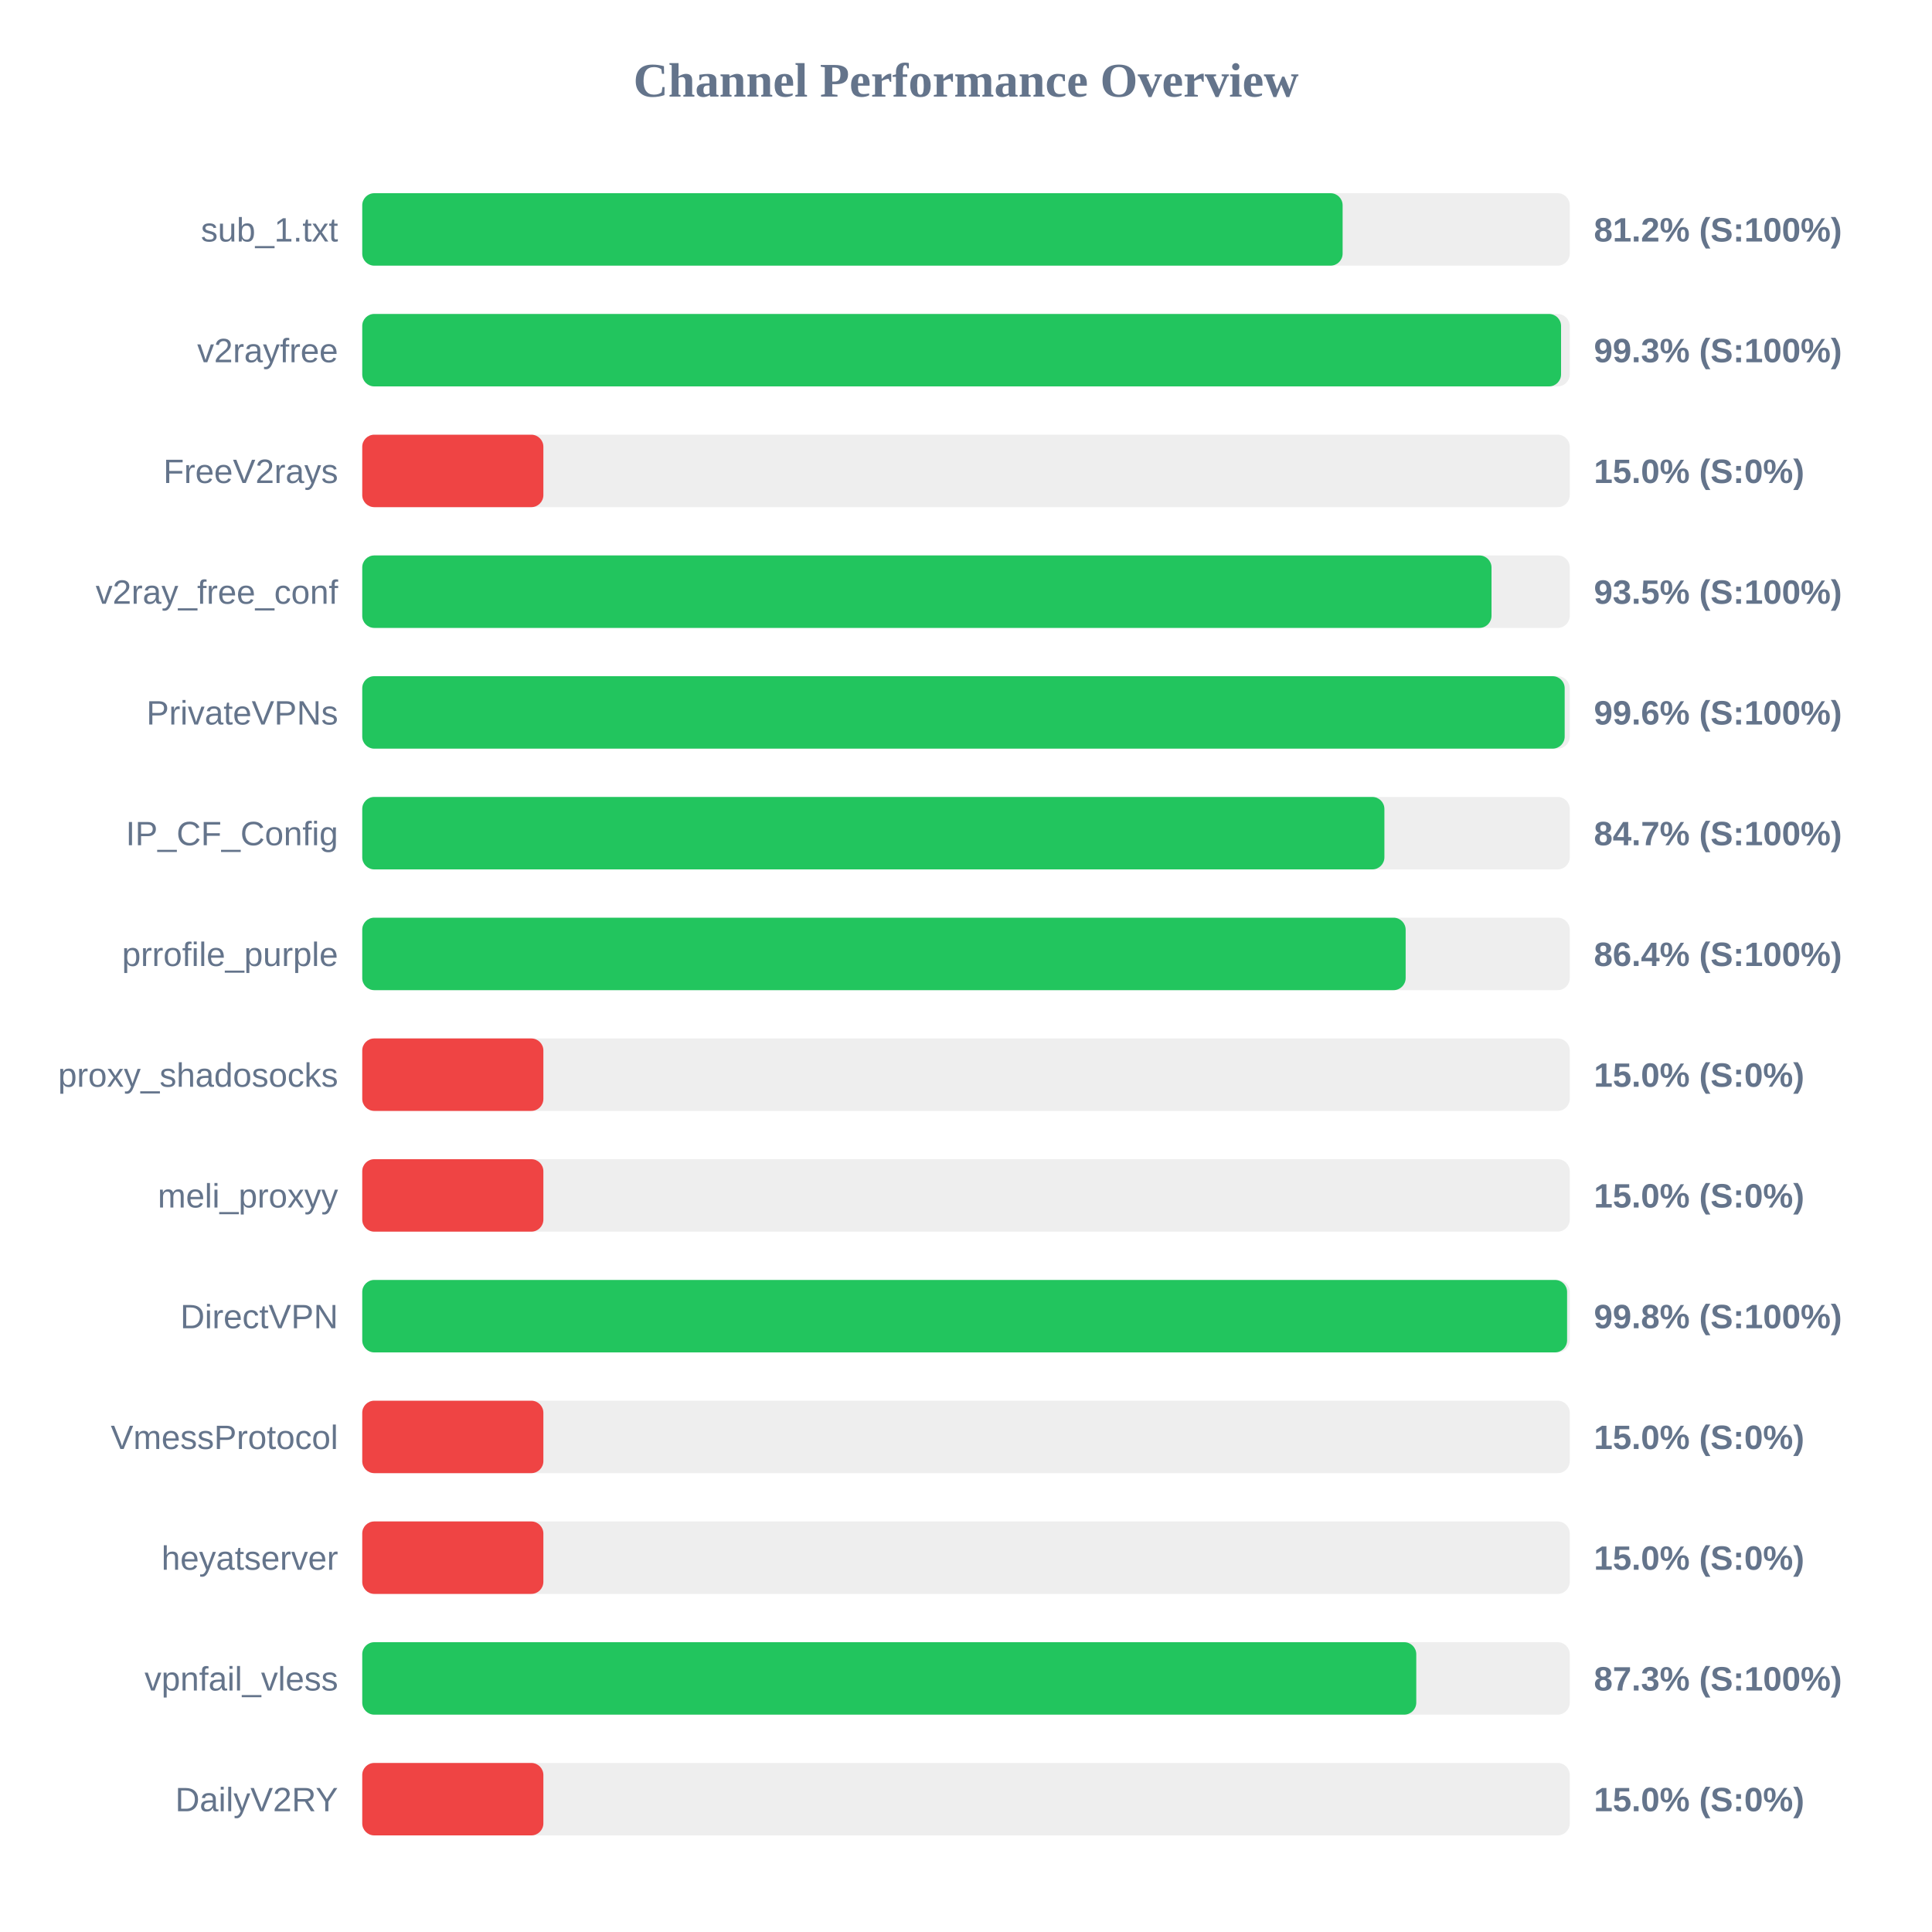
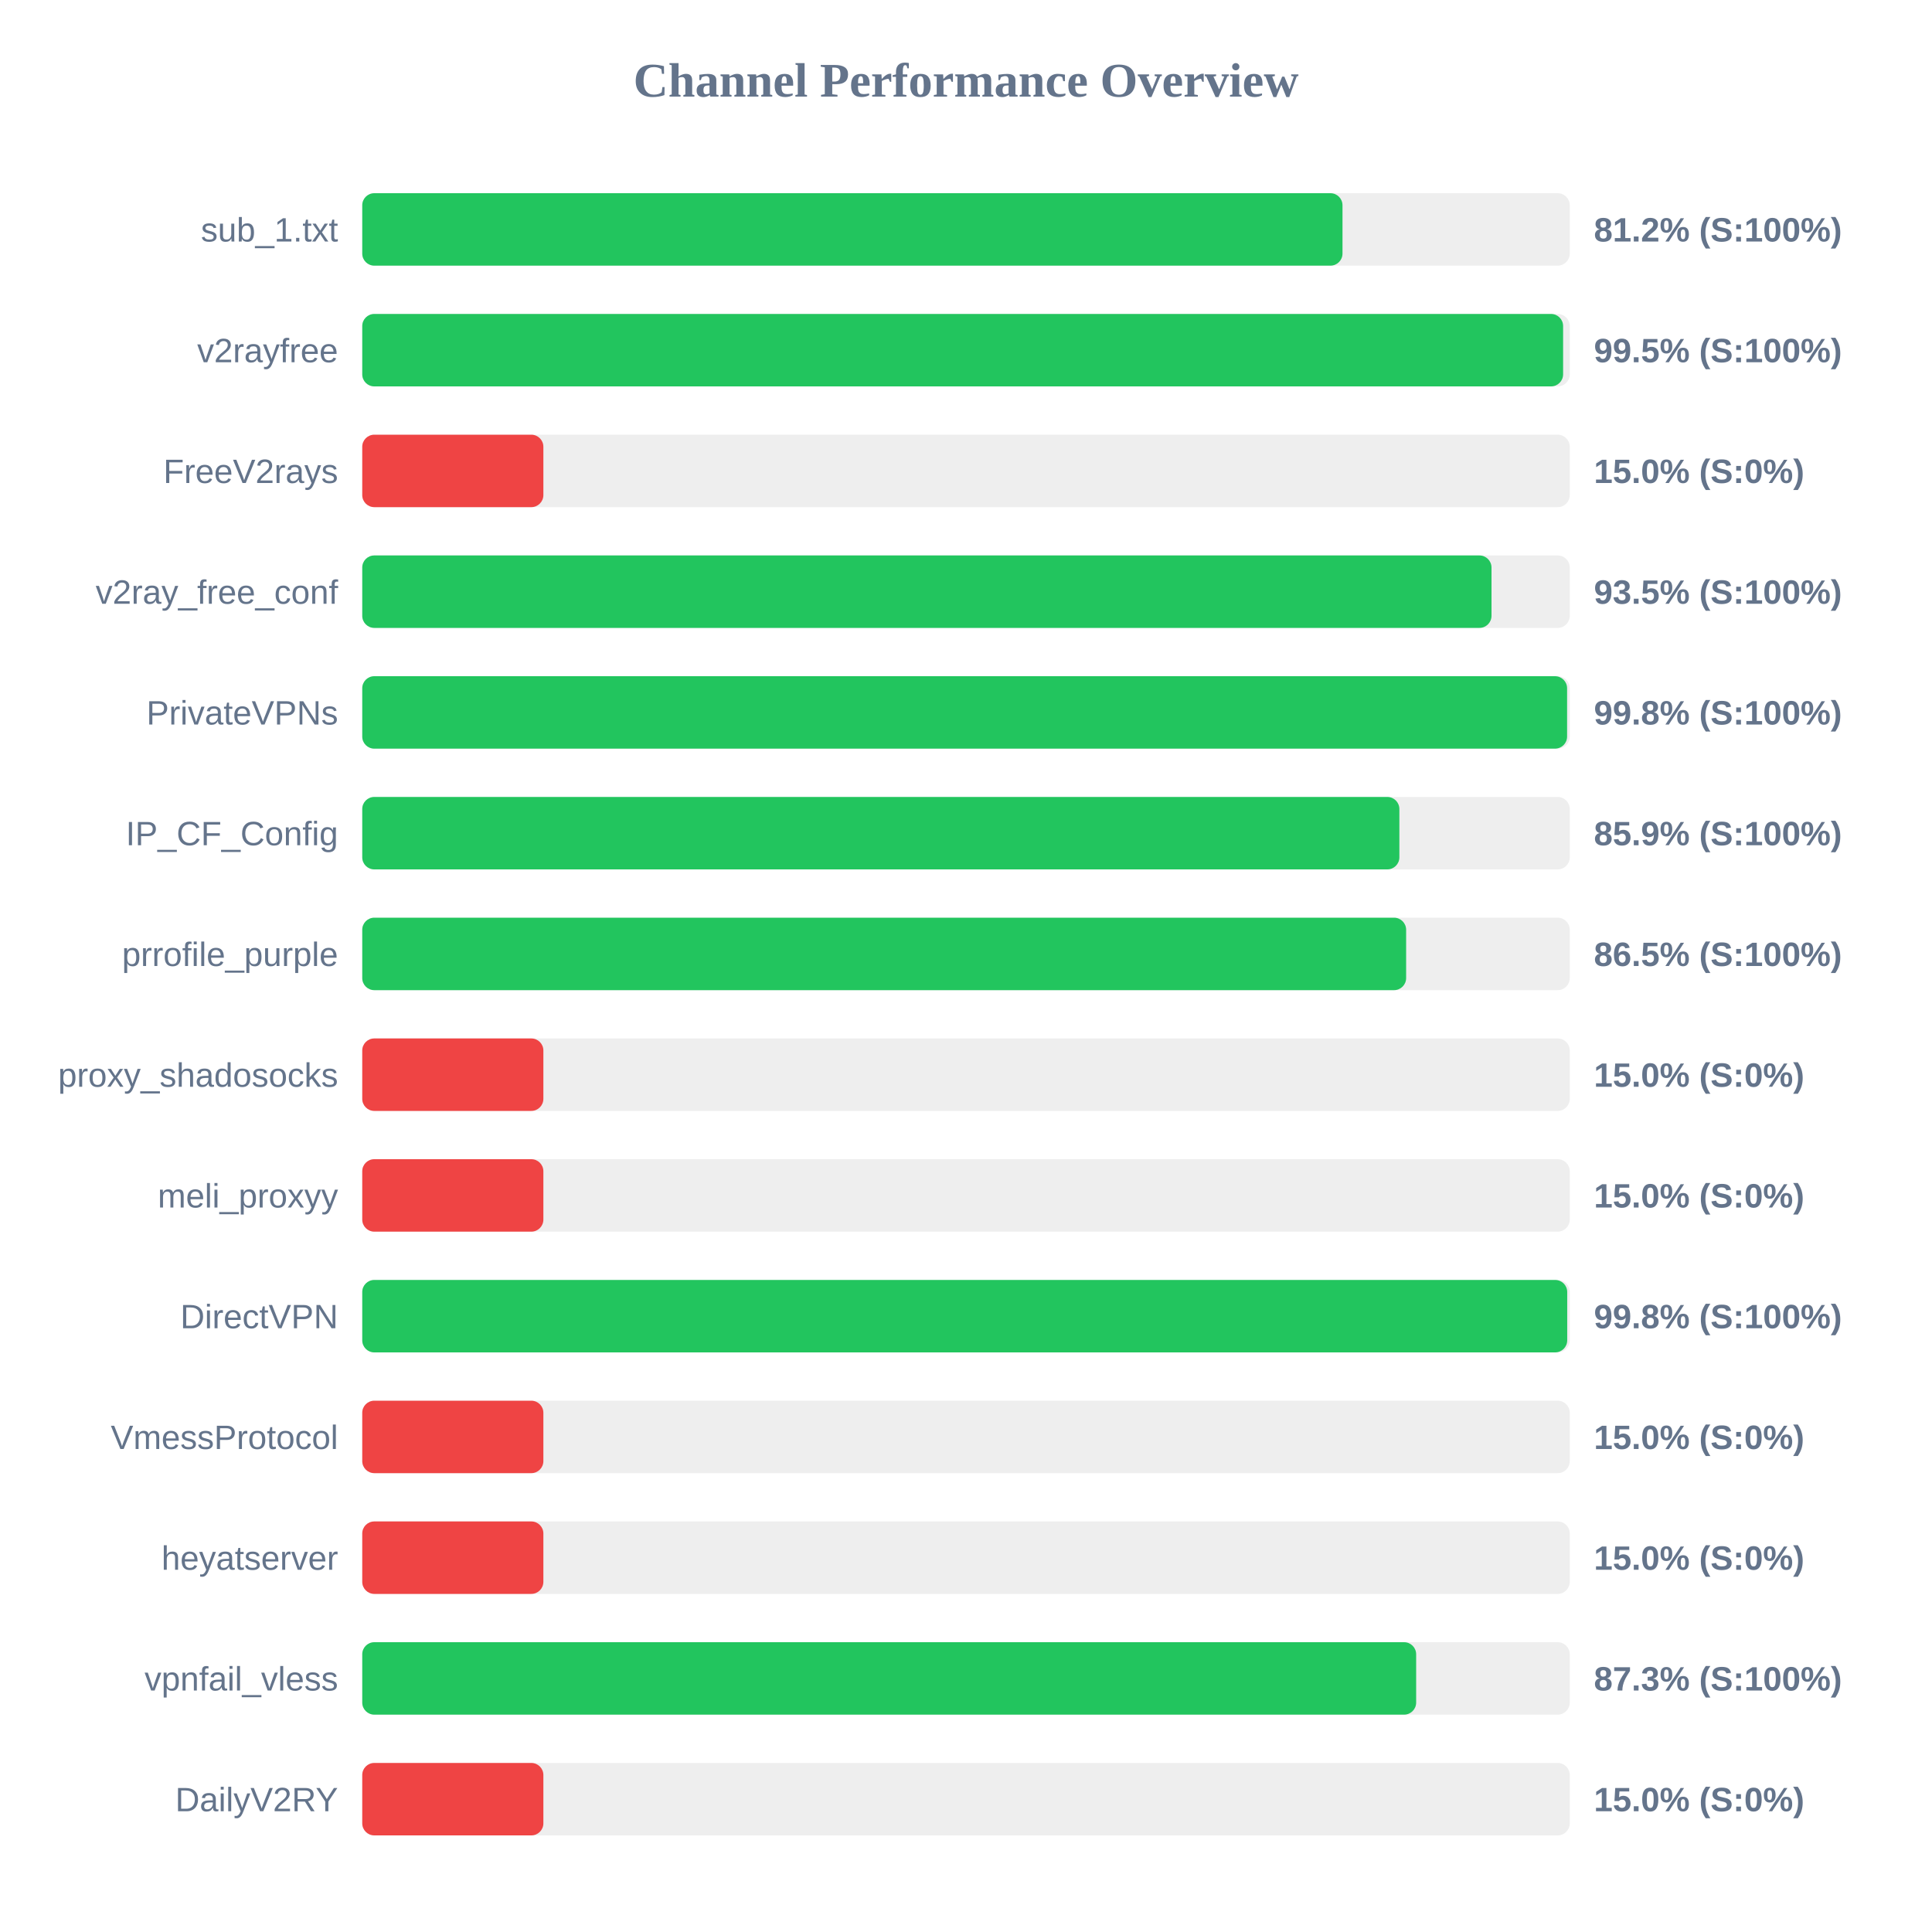
<svg xmlns="http://www.w3.org/2000/svg" width="800" height="800" version="1.1">
  <style>
        .row { font: 14px Arial; fill: #64748b; }
        .score { font: bold 14px Arial; fill: #64748b; }
    </style>
  <text x="400" y="40" text-anchor="middle" font-size="20px" font-weight="bold" fill="#64748b">Channel Performance Overview</text>
  <rect x="150" y="80" width="500" height="30" fill="#eee" rx="5" />
-   <rect x="150" y="80" width="405.95" height="30" fill="#22c55e" rx="5" />
+   <rect x="150" y="80" width="405.9" height="30" fill="#22c55e" rx="5" />
  <text x="140" y="100" text-anchor="end" class="row">sub_1.txt</text>
  <text x="660" y="100" text-anchor="start" class="score">81.2% (S:100%)</text>
  <rect x="150" y="130" width="500" height="30" fill="#eee" rx="5" />
-   <rect x="150" y="130" width="496.4" height="30" fill="#22c55e" rx="5" />
+   <rect x="150" y="130" width="497.25" height="30" fill="#22c55e" rx="5" />
  <text x="140" y="150" text-anchor="end" class="row">v2rayfree</text>
-   <text x="660" y="150" text-anchor="start" class="score">99.3% (S:100%)</text>
+   <text x="660" y="150" text-anchor="start" class="score">99.5% (S:100%)</text>
  <rect x="150" y="180" width="500" height="30" fill="#eee" rx="5" />
  <rect x="150" y="180" width="75.0" height="30" fill="#ef4444" rx="5" />
  <text x="140" y="200" text-anchor="end" class="row">FreeV2rays</text>
  <text x="660" y="200" text-anchor="start" class="score">15.0% (S:0%)</text>
  <rect x="150" y="230" width="500" height="30" fill="#eee" rx="5" />
  <rect x="150" y="230" width="467.6" height="30" fill="#22c55e" rx="5" />
  <text x="140" y="250" text-anchor="end" class="row">v2ray_free_conf</text>
  <text x="660" y="250" text-anchor="start" class="score">93.5% (S:100%)</text>
  <rect x="150" y="280" width="500" height="30" fill="#eee" rx="5" />
-   <rect x="150" y="280" width="497.9" height="30" fill="#22c55e" rx="5" />
+   <rect x="150" y="280" width="498.9" height="30" fill="#22c55e" rx="5" />
  <text x="140" y="300" text-anchor="end" class="row">PrivateVPNs</text>
-   <text x="660" y="300" text-anchor="start" class="score">99.6% (S:100%)</text>
+   <text x="660" y="300" text-anchor="start" class="score">99.8% (S:100%)</text>
  <rect x="150" y="330" width="500" height="30" fill="#eee" rx="5" />
-   <rect x="150" y="330" width="423.25" height="30" fill="#22c55e" rx="5" />
+   <rect x="150" y="330" width="429.45" height="30" fill="#22c55e" rx="5" />
  <text x="140" y="350" text-anchor="end" class="row">IP_CF_Config</text>
-   <text x="660" y="350" text-anchor="start" class="score">84.7% (S:100%)</text>
+   <text x="660" y="350" text-anchor="start" class="score">85.9% (S:100%)</text>
  <rect x="150" y="380" width="500" height="30" fill="#eee" rx="5" />
-   <rect x="150" y="380" width="432.05" height="30" fill="#22c55e" rx="5" />
+   <rect x="150" y="380" width="432.25" height="30" fill="#22c55e" rx="5" />
  <text x="140" y="400" text-anchor="end" class="row">prrofile_purple</text>
-   <text x="660" y="400" text-anchor="start" class="score">86.4% (S:100%)</text>
+   <text x="660" y="400" text-anchor="start" class="score">86.5% (S:100%)</text>
  <rect x="150" y="430" width="500" height="30" fill="#eee" rx="5" />
  <rect x="150" y="430" width="75.0" height="30" fill="#ef4444" rx="5" />
  <text x="140" y="450" text-anchor="end" class="row">proxy_shadosocks</text>
  <text x="660" y="450" text-anchor="start" class="score">15.0% (S:0%)</text>
  <rect x="150" y="480" width="500" height="30" fill="#eee" rx="5" />
  <rect x="150" y="480" width="75.0" height="30" fill="#ef4444" rx="5" />
  <text x="140" y="500" text-anchor="end" class="row">meli_proxyy</text>
  <text x="660" y="500" text-anchor="start" class="score">15.0% (S:0%)</text>
  <rect x="150" y="530" width="500" height="30" fill="#eee" rx="5" />
-   <rect x="150" y="530" width="498.9" height="30" fill="#22c55e" rx="5" />
+   <rect x="150" y="530" width="498.95" height="30" fill="#22c55e" rx="5" />
  <text x="140" y="550" text-anchor="end" class="row">DirectVPN</text>
  <text x="660" y="550" text-anchor="start" class="score">99.8% (S:100%)</text>
  <rect x="150" y="580" width="500" height="30" fill="#eee" rx="5" />
  <rect x="150" y="580" width="75.0" height="30" fill="#ef4444" rx="5" />
  <text x="140" y="600" text-anchor="end" class="row">VmessProtocol</text>
  <text x="660" y="600" text-anchor="start" class="score">15.0% (S:0%)</text>
  <rect x="150" y="630" width="500" height="30" fill="#eee" rx="5" />
  <rect x="150" y="630" width="75.0" height="30" fill="#ef4444" rx="5" />
  <text x="140" y="650" text-anchor="end" class="row">heyatserver</text>
  <text x="660" y="650" text-anchor="start" class="score">15.0% (S:0%)</text>
  <rect x="150" y="680" width="500" height="30" fill="#eee" rx="5" />
-   <rect x="150" y="680" width="436.45" height="30" fill="#22c55e" rx="5" />
+   <rect x="150" y="680" width="436.4" height="30" fill="#22c55e" rx="5" />
  <text x="140" y="700" text-anchor="end" class="row">vpnfail_vless</text>
  <text x="660" y="700" text-anchor="start" class="score">87.3% (S:100%)</text>
  <rect x="150" y="730" width="500" height="30" fill="#eee" rx="5" />
  <rect x="150" y="730" width="75.0" height="30" fill="#ef4444" rx="5" />
  <text x="140" y="750" text-anchor="end" class="row">DailyV2RY</text>
  <text x="660" y="750" text-anchor="start" class="score">15.0% (S:0%)</text>
</svg>
